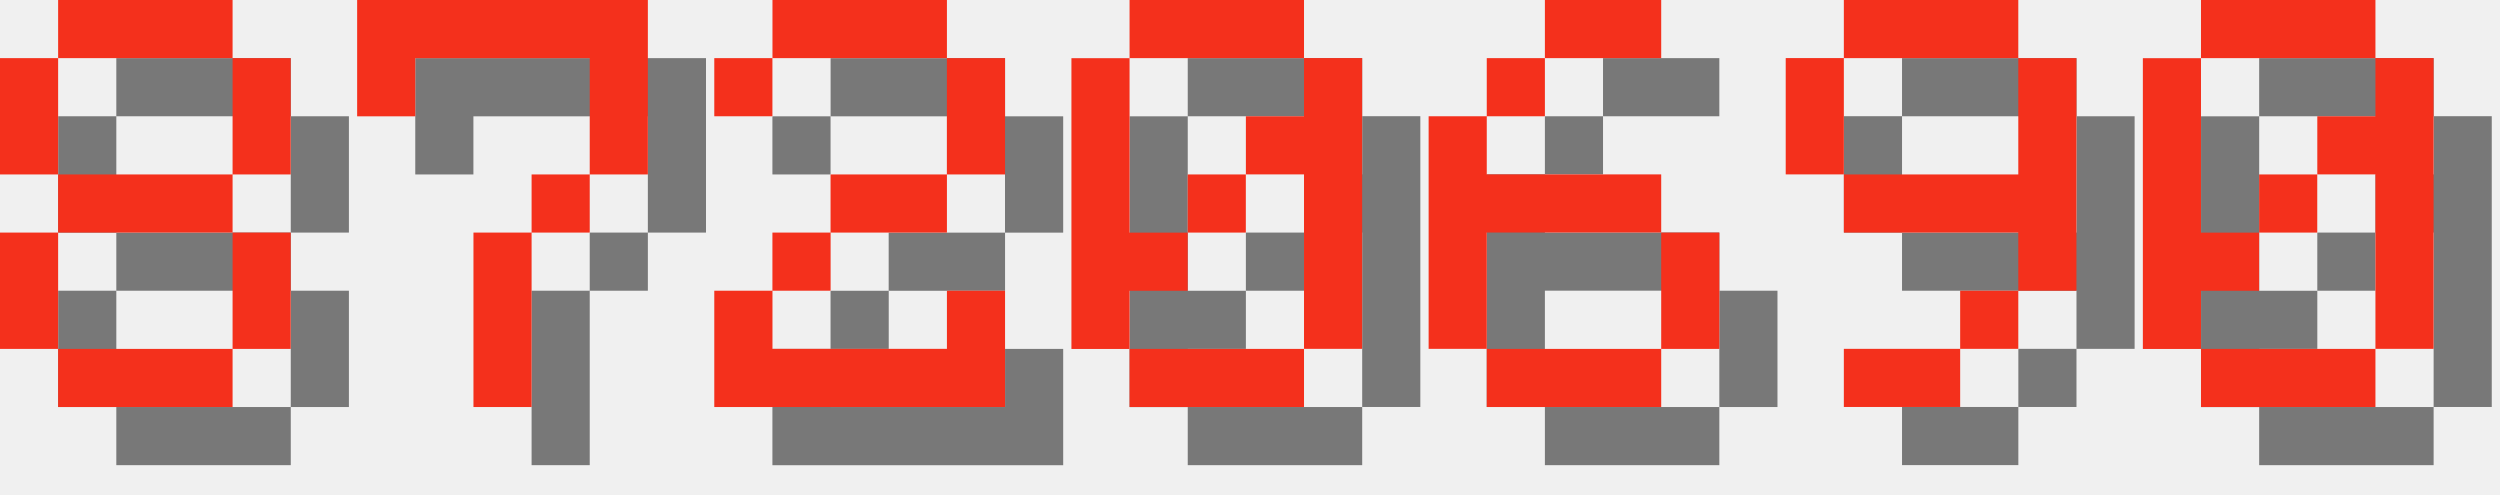
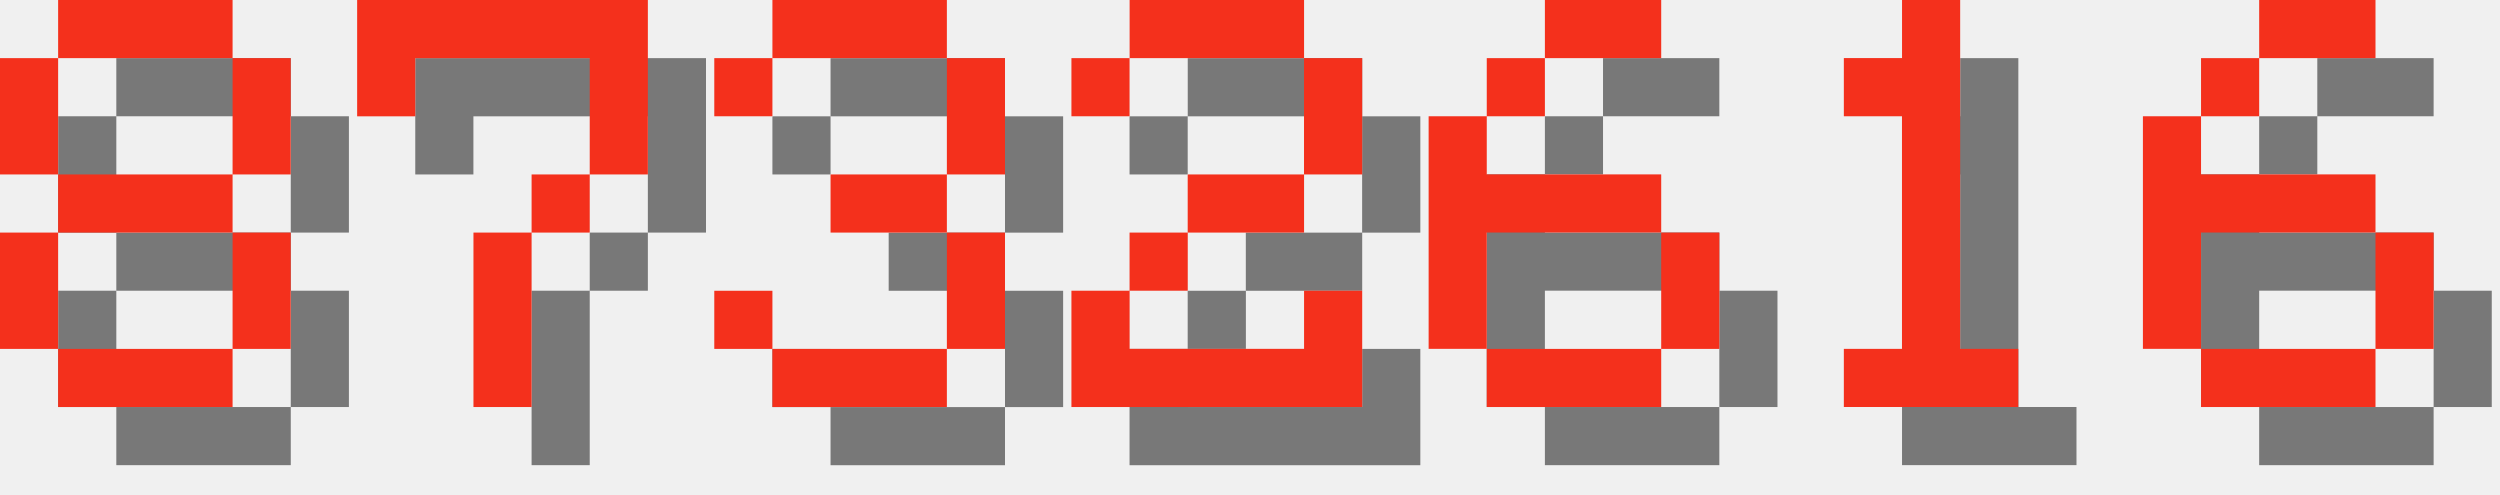
<svg xmlns="http://www.w3.org/2000/svg" version="1.1" width="182.0" height="36">
  <style>
        .text-foreground {
            fill: #F4301C;
        }
        .text-shadow {
            fill: #000000;
            fill-opacity: 0.5;
        }
    </style>
  <g class="digit" id="digit_8" transform="translate(0.0, 0), scale(4)">
    <path id="digit_8_shadow" class="text-shadow" d="m2.117 1.058v1.058h3.175v-1.058h-3.175zm3.175 1.058v2.117h1.058v-2.117h-1.058zm0 2.117h-3.175v1.058h3.175v-1.058zm0 1.058v2.117h1.058v-2.117h-1.058zm0 2.117h-3.175v1.058h3.175v-1.058zm-3.175 0v-2.117h-1.058v2.117h1.058zm0-3.175v-2.117h-1.058v2.117h1.058z" fill-opacity=".5" style="paint-order:stroke fill markers" />
    <path id="digit_8_fg" class="text-foreground" d="m1.058 0v1.058h3.175v-1.058h-3.175zm3.175 1.058v2.117h1.058v-2.117h-1.058zm0 2.117h-3.175v1.058h3.175v-1.058zm0 1.058v2.117h1.058v-2.117h-1.058zm0 2.117h-3.175v1.058h3.175v-1.058zm-3.175 0v-2.117h-1.058v2.117h1.058zm0-3.175v-2.117h-1.058v2.117h1.058z" fill="#fff" style="paint-order:stroke fill markers" />
  </g>
  <g class="digit" id="digit_7" transform="translate(26.0, 0), scale(4)">
    <path id="digit_7_shadow" class="text-shadow" d="m1.058 1.058 2e-6 2.117h1.058v-1.058h3.175v1.058l2e-7 1.058h-1.058v1.058h-1.058l4e-7 3.175 1.058 1e-7v-3.175h1.058v-1.058h1.058l5e-7 -1.058v-2.117z" fill-opacity=".5" style="paint-order:stroke fill markers" />
    <path id="digit_7_fg" class="text-foreground" d="m0 0 2e-6 2.117h1.058v-1.058h3.175v1.058l2e-7 1.058h-1.058v1.058h-1.058l4e-7 3.175 1.058 1e-7v-3.175h1.058v-1.058h1.058l5e-7 -1.058v-2.117z" fill="#fff" style="paint-order:stroke fill markers" />
  </g>
-   <g class="digit" id="digit_2" transform="translate(52.0, 0), scale(4)">
+   <g class="digit" id="digit_3" transform="translate(52.0, 0), scale(4)">
+     <path id="digit_3_shadow" class="text-shadow" d="m1.058 2.117v1.058h1.058v-1.058h3.175v2.117h-2.117v1.058h2.117v2.117h-3.175v-1.058h-1.058v1.058h1.058v1.058h3.175v-1.058h1.058v-2.117h-1.058v-1.058h1.058v-2.117h-1.058v-1.058h-3.175v1.058h-1.058z" fill-opacity=".5" style="paint-order:stroke fill markers" />
+     <path id="digit_3_fg" class="text-foreground" d="m0 1.058v1.058h1.058v-1.058h3.175v2.117h-2.117v1.058h2.117v2.117h-3.175v-1.058h-1.058v1.058h1.058v1.058h3.175v-1.058h1.058v-2.117h-1.058v-1.058h1.058v-2.117h-1.058v-1.058h-3.175v1.058h-1.058z" fill="#fff" style="paint-order:stroke fill markers" />
+   </g>
+   <g class="digit" id="digit_2" transform="translate(78.0, 0), scale(4)">
    <path id="digit_2_shadow" class="text-shadow" d="m1.058 2.117v1.058h1.058v-1.058h3.175v2.117h-2.117v1.058h-1.058v1.058h-1.058v2.117h5.292v-2.117h-1.058v1.058h-3.175v-1.058h1.058v-1.058h2.117v-1.058h1.058v-2.117h-1.058v-1.058h-3.175v1.058h-1.058z" fill-opacity=".5" style="paint-order:stroke fill markers" />
    <path id="digit_2_fg" class="text-foreground" d="m0 1.058v1.058h1.058v-1.058h3.175v2.117h-2.117v1.058h-1.058v1.058h-1.058v2.117h5.292v-2.117h-1.058v1.058h-3.175v-1.058h1.058v-1.058h2.117v-1.058h1.058v-2.117h-1.058v-1.058h-3.175v1.058h-1.058z" fill="#fff" style="paint-order:stroke fill markers" />
-   </g>
-   <g class="digit" id="digit_0" transform="translate(78.0, 0), scale(4)">
-     <path id="digit_0_shadow" class="text-shadow" d="m2.117 1.058v1.058h3.175v-1.058h-3.175zm3.175 1.058v1.058h-1.058v1.058h1.058v3.175h1.058v-5.292h-1.058zm0 5.292h-3.175v1.058h3.175v-1.058zm-3.175 0v-1.058h1.058v-1.058h-1.058v-3.175h-1.058v5.292h1.058zm1.058-2.117h1.058v-1.058h-1.058v1.058z" fill-opacity=".5" style="paint-order:stroke fill markers" />
-     <path id="digit_0_fg" class="text-foreground" d="m1.058 0v1.058h3.175v-1.058h-3.175zm3.175 1.058v1.058h-1.058v1.058h1.058v3.175h1.058v-5.292h-1.058zm0 5.292h-3.175v1.058h3.175v-1.058zm-3.175 0v-1.058h1.058v-1.058h-1.058v-3.175h-1.058v5.292h1.058zm1.058-2.117h1.058v-1.058h-1.058v1.058z" fill="#fff" style="paint-order:stroke fill markers" />
  </g>
  <g class="digit" id="digit_6" transform="translate(104.0, 0), scale(4)">
    <path id="digit_6_shadow" class="text-shadow" d="m3.175 1.058v1.058h2.117v-1.058h-2.117zm0 1.058h-1.058v1.058h1.058v-1.058zm-1.058 1.058h-1.058v4.233h1.058v-2.117h3.175v-1.058h-3.175v-1.058zm3.175 2.117v2.117h1.058v-2.117h-1.058zm0 2.117h-3.175v1.058h3.175v-1.058z" fill-opacity=".5" style="paint-order:stroke fill markers" />
    <path id="digit_6_fg" class="text-foreground" d="m2.117 0v1.058h2.117v-1.058h-2.117zm0 1.058h-1.058v1.058h1.058v-1.058zm-1.058 1.058h-1.058v4.233h1.058v-2.117h3.175v-1.058h-3.175v-1.058zm3.175 2.117v2.117h1.058v-2.117h-1.058zm0 2.117h-3.175v1.058h3.175v-1.058z" fill="#fff" style="paint-order:stroke fill markers" />
  </g>
-   <g class="digit" id="digit_9" transform="translate(130.0, 0), scale(4)">
-     <path id="digit_9_shadow" class="text-shadow" d="m2.117 1.058v1.058h3.175v-1.058h-3.175zm3.175 1.058v2.117h-3.175v1.058h3.175v1.058h1.058v-4.233h-1.058zm0 4.233h-1.058v1.058h1.058v-1.058zm-1.058 1.058h-2.117v1.058h2.117v-1.058zm-2.117-3.175v-2.117h-1.058v2.117h1.058z" fill-opacity=".5" style="paint-order:stroke fill markers" />
-     <path id="digit_9_fg" class="text-foreground" d="m1.058 0v1.058h3.175v-1.058h-3.175zm3.175 1.058v2.117h-3.175v1.058h3.175v1.058h1.058v-4.233h-1.058zm0 4.233h-1.058v1.058h1.058v-1.058zm-1.058 1.058h-2.117v1.058h2.117v-1.058zm-2.117-3.175v-2.117h-1.058v2.117h1.058z" fill="#fff" style="paint-order:stroke fill markers" />
+   <g class="digit" id="digit_1" transform="translate(130.0, 0), scale(4)">
+     <path id="digit_1_shadow" class="text-shadow" d="m2.117 2.117v1.058h1.058v4.233h-1.058v1.058h3.175v-1.058h-1.058v-6.35h-1.058v1.058h-1.058z" fill-opacity=".5" style="paint-order:stroke fill markers" />
+     <path id="digit_1_fg" class="text-foreground" d="m1.058 1.058v1.058h1.058v4.233h-1.058v1.058h3.175v-1.058h-1.058v-6.35h-1.058v1.058h-1.058z" fill="#fff" style="paint-order:stroke fill markers" />
  </g>
-   <g class="digit" id="digit_0" transform="translate(156.0, 0), scale(4)">
-     <path id="digit_0_shadow" class="text-shadow" d="m2.117 1.058v1.058h3.175v-1.058h-3.175zm3.175 1.058v1.058h-1.058v1.058h1.058v3.175h1.058v-5.292h-1.058zm0 5.292h-3.175v1.058h3.175v-1.058zm-3.175 0v-1.058h1.058v-1.058h-1.058v-3.175h-1.058v5.292h1.058zm1.058-2.117h1.058v-1.058h-1.058v1.058z" fill-opacity=".5" style="paint-order:stroke fill markers" />
-     <path id="digit_0_fg" class="text-foreground" d="m1.058 0v1.058h3.175v-1.058h-3.175zm3.175 1.058v1.058h-1.058v1.058h1.058v3.175h1.058v-5.292h-1.058zm0 5.292h-3.175v1.058h3.175v-1.058zm-3.175 0v-1.058h1.058v-1.058h-1.058v-3.175h-1.058v5.292h1.058zm1.058-2.117h1.058v-1.058h-1.058v1.058z" fill="#fff" style="paint-order:stroke fill markers" />
+   <g class="digit" id="digit_6" transform="translate(156.0, 0), scale(4)">
+     <path id="digit_6_shadow" class="text-shadow" d="m3.175 1.058v1.058h2.117v-1.058h-2.117zm0 1.058h-1.058v1.058h1.058v-1.058zm-1.058 1.058h-1.058v4.233h1.058v-2.117h3.175v-1.058h-3.175v-1.058zm3.175 2.117v2.117h1.058v-2.117h-1.058zm0 2.117h-3.175v1.058h3.175v-1.058z" fill-opacity=".5" style="paint-order:stroke fill markers" />
+     <path id="digit_6_fg" class="text-foreground" d="m2.117 0v1.058h2.117v-1.058h-2.117zm0 1.058h-1.058v1.058h1.058v-1.058zm-1.058 1.058h-1.058v4.233h1.058v-2.117h3.175v-1.058h-3.175v-1.058zm3.175 2.117v2.117h1.058v-2.117h-1.058zm0 2.117h-3.175v1.058h3.175v-1.058z" fill="#fff" style="paint-order:stroke fill markers" />
  </g>
</svg>
